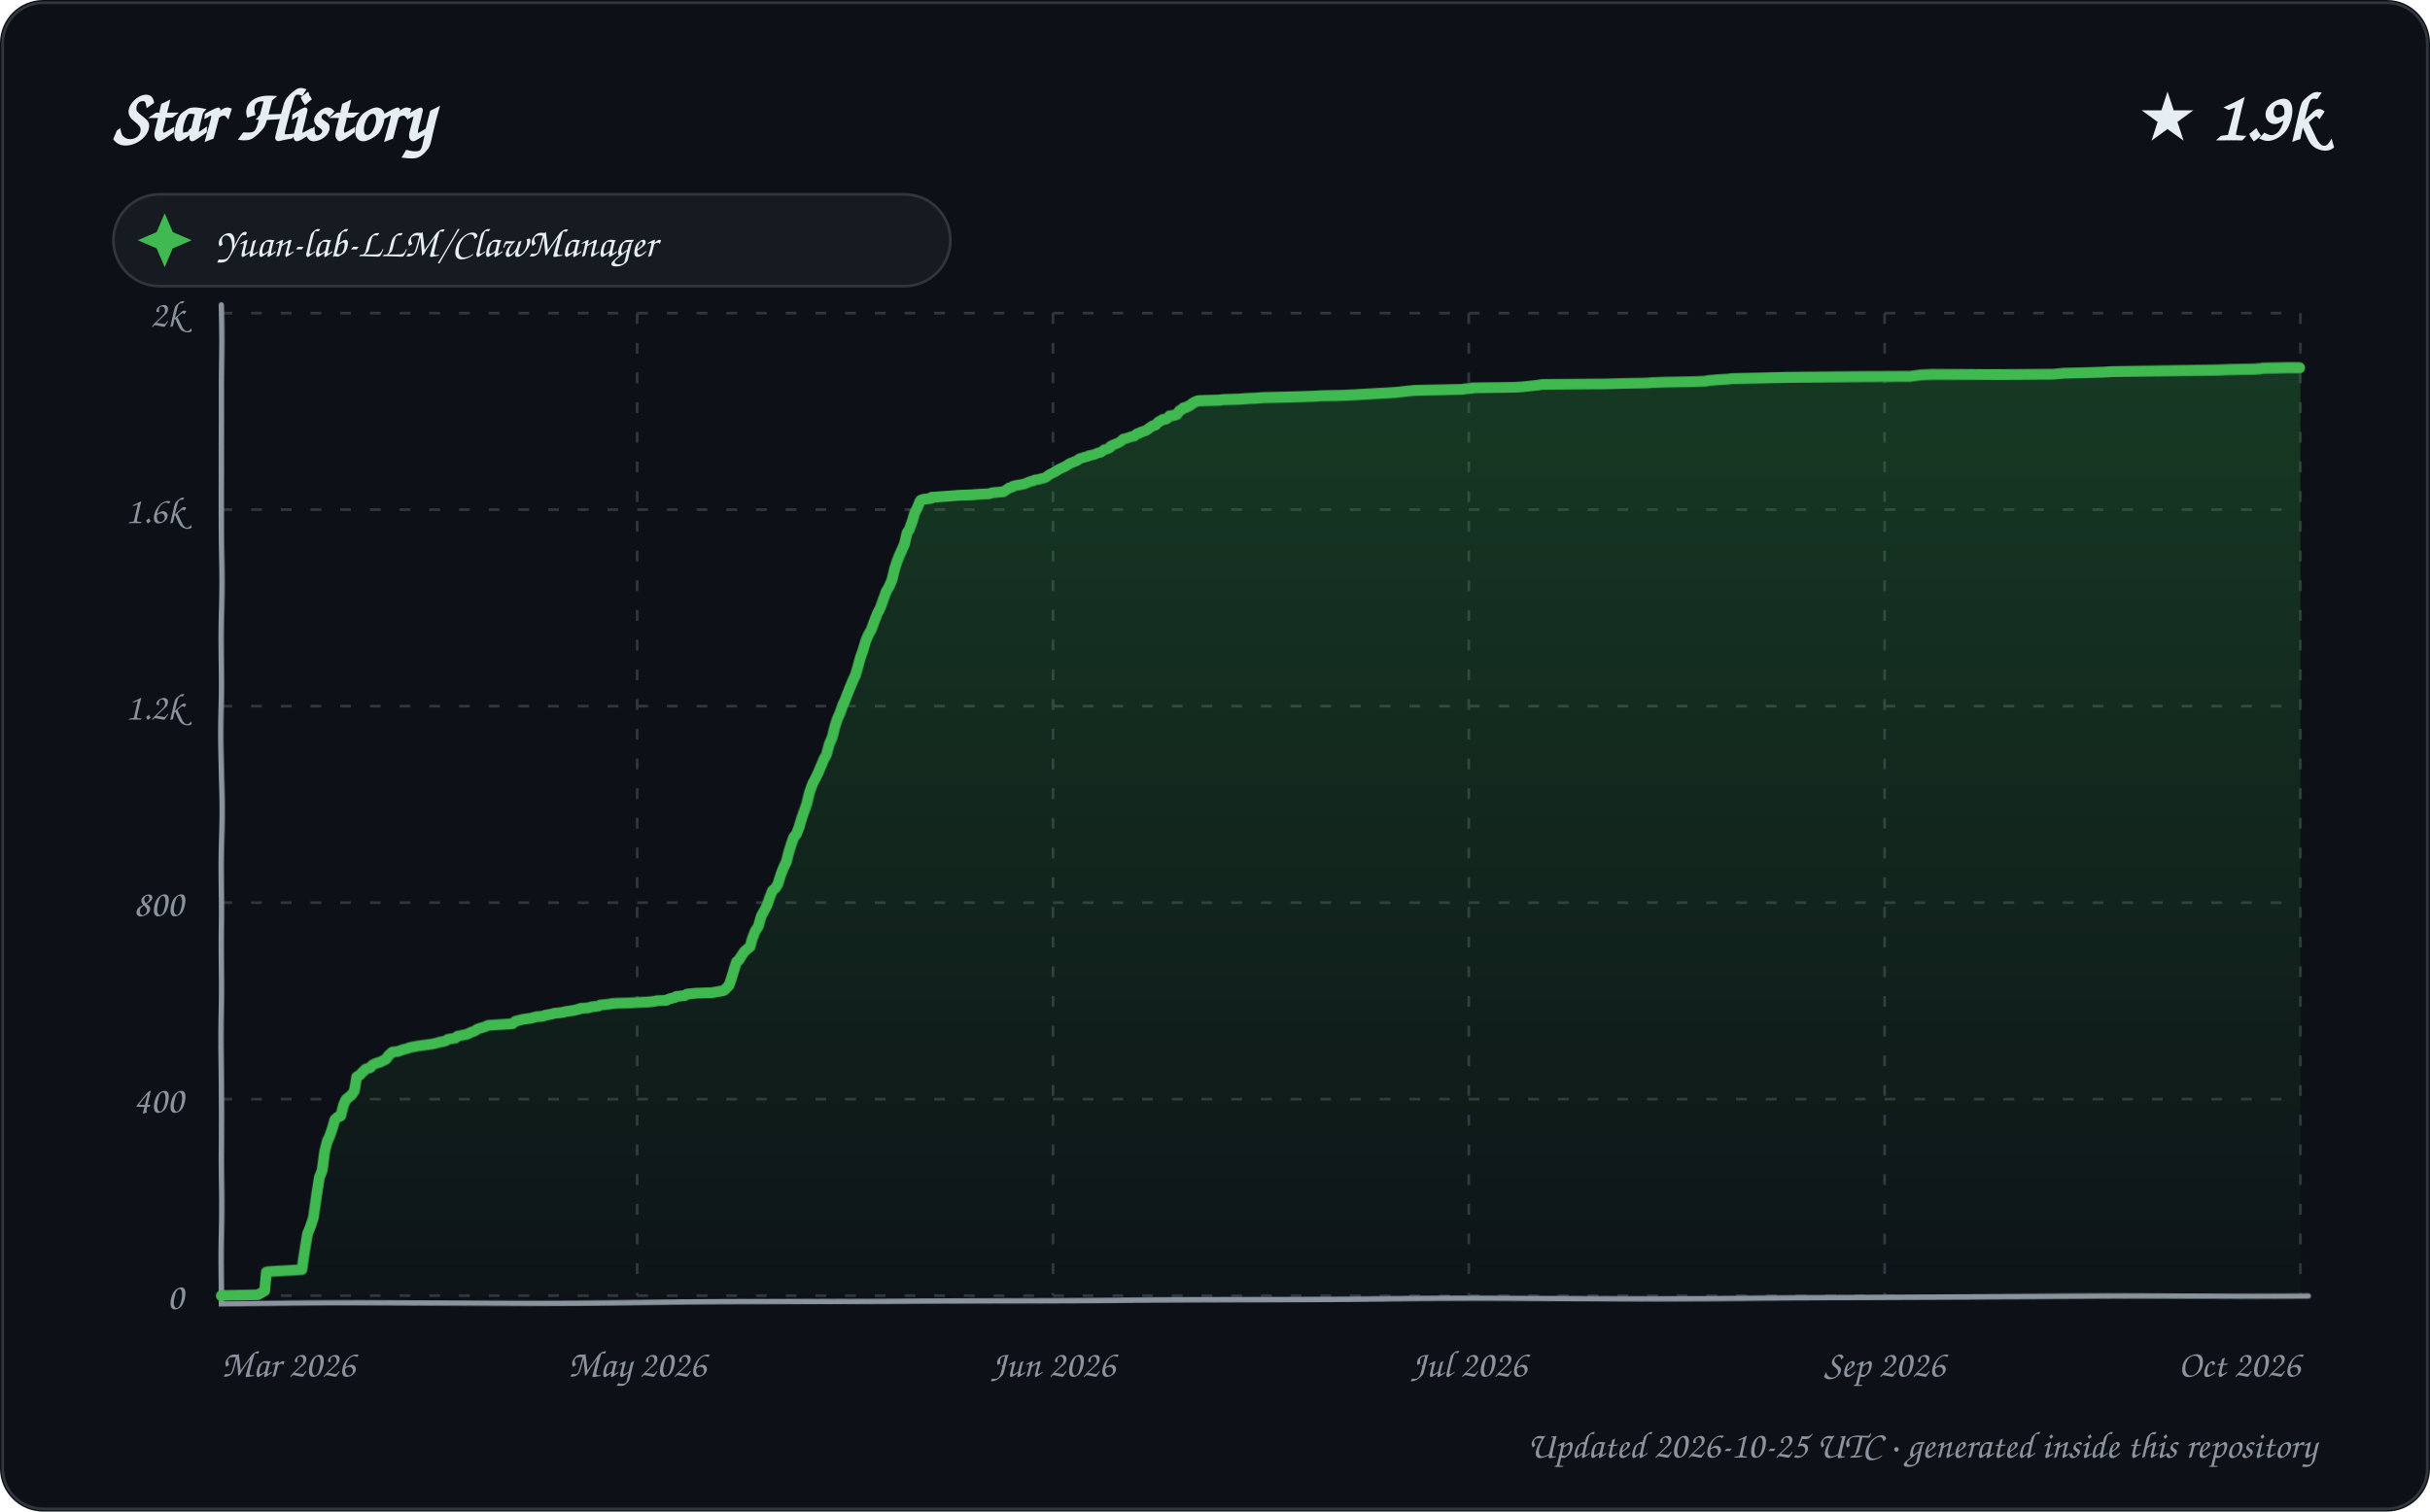
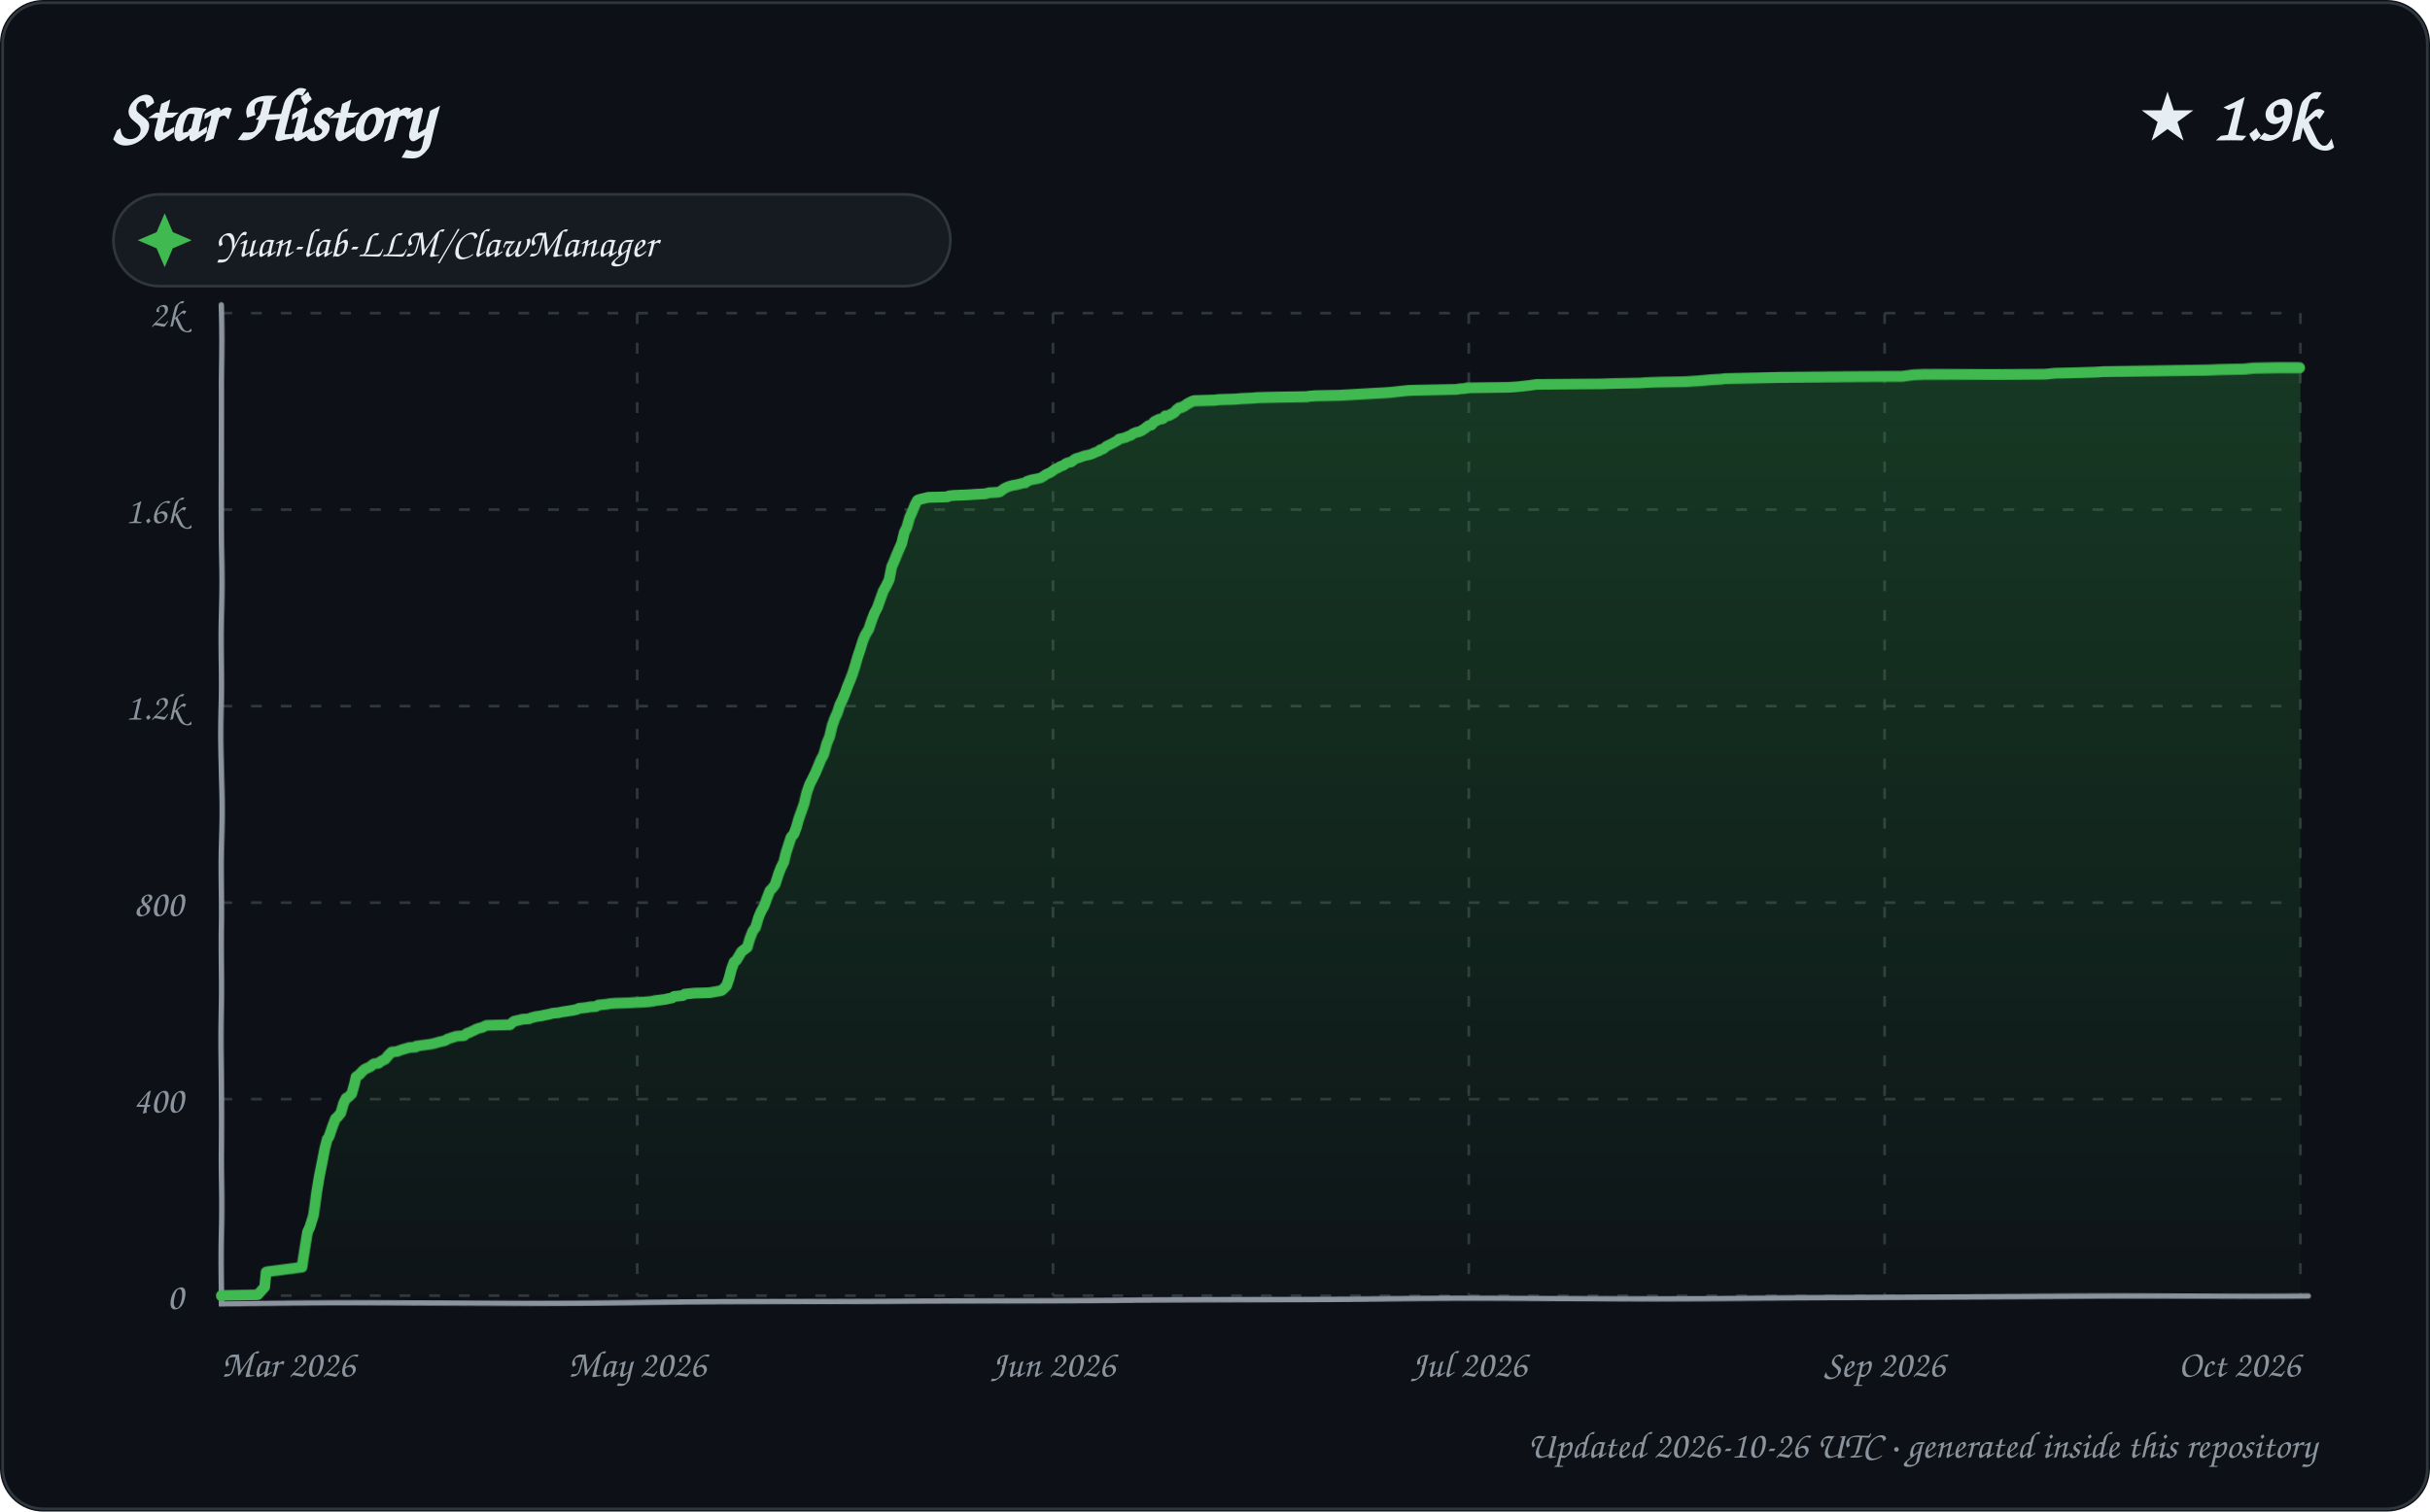
<svg xmlns="http://www.w3.org/2000/svg" width="900" height="560" viewBox="0 0 900 560" role="img" aria-labelledby="title description">
  <defs>
    <linearGradient id="area" x1="0" y1="0" x2="0" y2="1">
      <stop offset="0%" stop-color="#2ea043" stop-opacity="0.28" />
      <stop offset="100%" stop-color="#2ea043" stop-opacity="0.02" />
    </linearGradient>
    <filter id="sketch" x="-3%" y="-3%" width="106%" height="106%">
      <feTurbulence type="fractalNoise" baseFrequency="0.012 0.035" numOctaves="1" seed="23" result="noise" />
      <feDisplacementMap in="SourceGraphic" in2="noise" scale="1.35" xChannelSelector="R" yChannelSelector="G" />
    </filter>
    <style>
      text { font-family: "Comic Sans MS", "Segoe Print", "Bradley Hand", ui-rounded, cursive; fill: #e6edf3; }
      .tick { font-size: 14px; fill: #8b949e; }
      .empty { font-size: 21px; fill: #8b949e; }
    </style>
  </defs>
  <rect width="900" height="560" rx="16" fill="#0d1117" />
  <rect x="1" y="1" width="898" height="558" rx="15" fill="none" stroke="#30363d" />
  <text x="42" y="52" font-size="27" font-weight="700">Star History</text>
  <text x="858" y="52" text-anchor="end" font-size="25" font-weight="700">★ 1.9k</text>
  <g transform="translate(42 72)">
    <rect width="310" height="34" rx="17" fill="#161b22" stroke="#30363d" />
    <path d="M 19 7 L 22 14 L 29 17 L 22 20 L 19 27 L 16 20 L 9 17 L 16 14 Z" fill="#3fb950" />
    <text x="38" y="23" font-size="15">Yuan-lab-LLM/ClawManager</text>
  </g>
  <g>
    <path d="M 82 480.00 L 852 480.00" stroke="#30363d" stroke-width="1" stroke-dasharray="4 7" />
    <text x="68" y="485.00" text-anchor="end" class="tick">0</text>
    <path d="M 82 407.20 L 852 407.20" stroke="#30363d" stroke-width="1" stroke-dasharray="4 7" />
    <text x="68" y="412.20" text-anchor="end" class="tick">400</text>
    <path d="M 82 334.40 L 852 334.40" stroke="#30363d" stroke-width="1" stroke-dasharray="4 7" />
    <text x="68" y="339.40" text-anchor="end" class="tick">800</text>
    <path d="M 82 261.60 L 852 261.60" stroke="#30363d" stroke-width="1" stroke-dasharray="4 7" />
    <text x="68" y="266.60" text-anchor="end" class="tick">1.2k</text>
    <path d="M 82 188.80 L 852 188.80" stroke="#30363d" stroke-width="1" stroke-dasharray="4 7" />
    <text x="68" y="193.80" text-anchor="end" class="tick">1.6k</text>
    <path d="M 82 116.00 L 852 116.00" stroke="#30363d" stroke-width="1" stroke-dasharray="4 7" />
    <text x="68" y="121.00" text-anchor="end" class="tick">2k</text>
    <path d="M 82.00 116 L 82.00 480" stroke="#30363d" stroke-width="1" stroke-dasharray="4 7" />
    <text x="82.00" y="510" text-anchor="start" class="tick">Mar 2026</text>
    <path d="M 236.00 116 L 236.00 480" stroke="#30363d" stroke-width="1" stroke-dasharray="4 7" />
    <text x="236.00" y="510" text-anchor="middle" class="tick">May 2026</text>
    <path d="M 390.00 116 L 390.00 480" stroke="#30363d" stroke-width="1" stroke-dasharray="4 7" />
    <text x="390.00" y="510" text-anchor="middle" class="tick">Jun 2026</text>
    <path d="M 544.00 116 L 544.00 480" stroke="#30363d" stroke-width="1" stroke-dasharray="4 7" />
    <text x="544.00" y="510" text-anchor="middle" class="tick">Jul 2026</text>
    <path d="M 698.00 116 L 698.00 480" stroke="#30363d" stroke-width="1" stroke-dasharray="4 7" />
    <text x="698.00" y="510" text-anchor="middle" class="tick">Sep 2026</text>
    <path d="M 852.00 116 L 852.00 480" stroke="#30363d" stroke-width="1" stroke-dasharray="4 7" />
    <text x="852.00" y="510" text-anchor="end" class="tick">Oct 2026</text>
    <path d="M 82 113 L 82 483 L 855 480" fill="none" stroke="#8b949e" stroke-width="2" stroke-linecap="round" filter="url(#sketch)" />
-     <path d="M 82.00 480.00 L 82.00 479.82 L 95.48 479.64 L 98.00 478.18 L 98.71 471.08 L 99.37 470.90 L 111.95 470.17 L 112.95 463.62 L 113.96 456.89 L 114.85 454.70 L 115.97 451.24 L 116.99 442.69 L 117.95 436.32 L 118.98 433.77 L 119.97 426.49 L 120.95 422.67 L 121.71 421.21 L 122.92 417.76 L 123.76 414.84 L 124.74 413.93 L 125.97 413.39 L 126.99 409.38 L 127.95 407.38 L 128.84 406.65 L 129.99 405.74 L 130.96 404.29 L 131.79 399.19 L 132.98 398.46 L 133.84 397.55 L 134.97 396.46 L 135.13 396.28 L 136.88 395.73 L 137.65 394.82 L 138.59 394.28 L 140.88 393.55 L 141.90 393.00 L 142.70 392.64 L 143.95 391.00 L 144.80 390.27 L 145.26 389.91 L 147.22 389.73 L 148.70 389.18 L 149.22 389.00 L 150.71 388.64 L 151.70 388.27 L 154.45 387.73 L 159.97 387.00 L 161.56 386.63 L 162.76 386.27 L 164.75 385.91 L 165.98 385.18 L 168.59 384.81 L 169.36 384.09 L 172.90 383.36 L 173.99 382.81 L 175.95 382.08 L 176.59 381.54 L 177.64 381.17 L 179.53 380.63 L 180.68 380.08 L 189.77 379.54 L 190.79 378.63 L 193.77 377.90 L 196.62 377.53 L 197.23 377.35 L 198.57 376.99 L 200.99 376.81 L 201.88 376.44 L 203.85 376.08 L 204.74 375.90 L 205.23 375.71 L 207.27 375.53 L 208.69 375.35 L 209.00 375.17 L 210.33 374.99 L 211.43 374.80 L 212.65 374.62 L 214.78 374.08 L 215.01 373.89 L 217.90 373.71 L 218.85 373.35 L 221.76 372.98 L 222.32 372.62 L 225.65 372.26 L 226.46 372.07 L 228.82 371.89 L 233.50 371.71 L 235.98 371.53 L 239.37 371.35 L 241.38 371.16 L 242.66 370.98 L 243.25 370.80 L 246.80 370.62 L 247.89 370.07 L 249.97 369.53 L 250.47 369.16 L 252.08 368.98 L 253.64 368.80 L 254.41 368.25 L 256.24 368.07 L 257.91 367.89 L 263.57 367.71 L 267.73 366.98 L 268.13 366.80 L 269.94 364.98 L 270.81 362.61 L 271.97 358.97 L 272.91 356.24 L 273.72 355.69 L 274.90 353.87 L 275.93 352.42 L 276.82 351.69 L 277.97 350.78 L 278.77 347.87 L 279.82 345.14 L 280.98 343.32 L 281.94 339.68 L 283.00 337.68 L 283.97 335.67 L 284.95 332.58 L 285.81 330.21 L 286.98 329.12 L 287.74 327.85 L 288.98 323.84 L 289.92 321.48 L 290.97 319.29 L 291.83 316.02 L 292.98 312.56 L 293.89 310.19 L 294.97 308.92 L 295.98 306.37 L 296.99 303.10 L 297.86 300.73 L 298.94 297.64 L 299.93 293.27 L 300.98 290.17 L 301.97 288.17 L 303.00 285.99 L 303.98 283.62 L 304.93 281.26 L 305.92 279.44 L 306.93 275.61 L 307.97 273.25 L 309.00 269.24 L 309.92 266.51 L 310.95 264.33 L 312.00 261.42 L 312.96 259.42 L 313.88 257.05 L 314.86 254.68 L 315.97 252.14 L 317.00 250.13 L 317.99 247.04 L 318.99 243.58 L 319.98 240.85 L 320.98 237.39 L 321.86 235.21 L 322.86 233.39 L 323.87 230.30 L 324.99 227.20 L 325.98 225.20 L 326.98 222.11 L 327.94 219.19 L 328.97 217.37 L 329.99 215.01 L 330.99 211.00 L 331.91 208.27 L 332.99 205.73 L 333.96 203.72 L 334.97 201.54 L 335.99 197.35 L 336.84 196.08 L 337.99 192.99 L 338.91 189.89 L 339.87 188.07 L 340.79 185.71 L 341.06 185.34 L 342.02 184.98 L 344.94 184.61 L 345.03 184.25 L 352.88 183.70 L 355.03 183.52 L 360.04 183.34 L 362.61 183.16 L 366.40 182.98 L 367.65 182.61 L 371.80 182.25 L 372.88 181.52 L 373.93 180.79 L 374.86 180.61 L 375.20 180.25 L 376.67 179.88 L 377.91 179.70 L 379.63 179.34 L 380.02 179.15 L 381.74 178.43 L 382.78 178.24 L 383.32 177.88 L 384.93 177.70 L 385.23 177.52 L 386.87 177.15 L 387.55 176.79 L 388.74 175.88 L 390.86 174.79 L 391.92 174.06 L 392.59 173.69 L 393.86 173.15 L 394.83 172.60 L 395.94 171.87 L 396.19 171.69 L 397.16 171.33 L 398.89 170.60 L 399.78 169.87 L 400.55 169.69 L 401.00 169.51 L 402.89 168.96 L 403.07 168.78 L 404.82 168.42 L 405.80 168.05 L 406.53 167.69 L 407.55 167.51 L 408.94 166.41 L 409.92 166.23 L 411.00 165.69 L 411.20 165.14 L 412.31 164.59 L 414.00 163.87 L 414.99 163.32 L 415.87 162.41 L 416.76 162.23 L 417.33 162.05 L 418.89 161.50 L 419.95 161.32 L 420.99 160.41 L 421.79 160.23 L 422.31 159.86 L 423.96 159.32 L 424.48 159.13 L 425.98 158.04 L 426.79 157.50 L 427.99 157.13 L 428.99 156.04 L 429.76 155.68 L 430.64 155.13 L 431.92 154.95 L 432.92 154.22 L 433.15 153.86 L 434.56 153.67 L 435.91 153.31 L 436.87 152.04 L 437.82 151.49 L 438.44 150.94 L 439.38 150.76 L 440.90 150.03 L 441.83 149.31 L 442.91 148.76 L 443.44 148.58 L 444.14 148.40 L 451.90 148.21 L 453.07 148.03 L 459.39 147.85 L 461.47 147.67 L 465.47 147.49 L 467.86 147.30 L 475.64 147.12 L 486.91 146.76 L 489.32 146.58 L 498.00 146.39 L 501.41 146.21 L 504.42 146.03 L 510.74 145.67 L 514.39 145.48 L 517.05 145.30 L 521.99 144.76 L 523.95 144.57 L 532.70 144.39 L 541.69 144.21 L 542.31 144.03 L 544.97 143.85 L 545.16 143.66 L 560.68 143.48 L 563.65 143.30 L 565.39 143.12 L 568.77 142.75 L 570.27 142.57 L 571.14 142.39 L 595.10 142.21 L 600.37 142.03 L 609.75 141.84 L 611.92 141.66 L 616.79 141.48 L 626.68 141.30 L 631.71 141.12 L 632.32 140.93 L 634.35 140.75 L 636.38 140.57 L 639.98 140.39 L 641.10 140.21 L 651.50 140.02 L 661.86 139.84 L 707.54 139.66 L 711.60 139.11 L 715.42 138.93 L 741.83 138.75 L 760.71 138.57 L 764.42 138.20 L 772.44 138.02 L 779.34 137.84 L 782.21 137.66 L 801.80 137.48 L 821.30 137.29 L 825.82 137.11 L 834.89 136.93 L 837.49 136.75 L 838.26 136.57 L 847.67 136.38 L 852.00 136.38 L 852.00 480.00 L 82.00 480.00 Z" fill="url(#area)" />
-     <path d="M 82.00 480.00 L 82.00 479.82 L 95.48 479.64 L 98.00 478.18 L 98.71 471.08 L 99.37 470.90 L 111.95 470.17 L 112.95 463.62 L 113.96 456.89 L 114.85 454.70 L 115.97 451.24 L 116.99 442.69 L 117.95 436.32 L 118.98 433.77 L 119.97 426.49 L 120.95 422.67 L 121.71 421.21 L 122.92 417.76 L 123.76 414.84 L 124.74 413.93 L 125.97 413.39 L 126.99 409.38 L 127.95 407.38 L 128.84 406.65 L 129.99 405.74 L 130.96 404.29 L 131.79 399.19 L 132.98 398.46 L 133.84 397.55 L 134.97 396.46 L 135.13 396.28 L 136.88 395.73 L 137.65 394.82 L 138.59 394.28 L 140.88 393.55 L 141.90 393.00 L 142.70 392.64 L 143.95 391.00 L 144.80 390.27 L 145.26 389.91 L 147.22 389.73 L 148.70 389.18 L 149.22 389.00 L 150.71 388.64 L 151.70 388.27 L 154.45 387.73 L 159.97 387.00 L 161.56 386.63 L 162.76 386.27 L 164.75 385.91 L 165.98 385.18 L 168.59 384.81 L 169.36 384.09 L 172.90 383.36 L 173.99 382.81 L 175.95 382.08 L 176.59 381.54 L 177.64 381.17 L 179.53 380.63 L 180.68 380.08 L 189.77 379.54 L 190.79 378.63 L 193.77 377.90 L 196.62 377.53 L 197.23 377.35 L 198.57 376.99 L 200.99 376.81 L 201.88 376.44 L 203.85 376.08 L 204.74 375.90 L 205.23 375.71 L 207.27 375.53 L 208.69 375.35 L 209.00 375.17 L 210.33 374.99 L 211.43 374.80 L 212.65 374.62 L 214.78 374.08 L 215.01 373.89 L 217.90 373.71 L 218.85 373.35 L 221.76 372.98 L 222.32 372.62 L 225.65 372.26 L 226.46 372.07 L 228.82 371.89 L 233.50 371.71 L 235.98 371.53 L 239.37 371.35 L 241.38 371.16 L 242.66 370.98 L 243.25 370.80 L 246.80 370.62 L 247.89 370.07 L 249.97 369.53 L 250.47 369.16 L 252.08 368.98 L 253.64 368.80 L 254.41 368.25 L 256.24 368.07 L 257.91 367.89 L 263.57 367.71 L 267.73 366.98 L 268.13 366.80 L 269.94 364.98 L 270.81 362.61 L 271.97 358.97 L 272.91 356.24 L 273.72 355.69 L 274.90 353.87 L 275.93 352.42 L 276.82 351.69 L 277.97 350.78 L 278.77 347.87 L 279.82 345.14 L 280.98 343.32 L 281.94 339.68 L 283.00 337.68 L 283.97 335.67 L 284.95 332.58 L 285.81 330.21 L 286.98 329.12 L 287.74 327.85 L 288.98 323.84 L 289.92 321.48 L 290.97 319.29 L 291.83 316.02 L 292.98 312.56 L 293.89 310.19 L 294.97 308.92 L 295.98 306.37 L 296.99 303.10 L 297.86 300.73 L 298.94 297.64 L 299.93 293.27 L 300.98 290.17 L 301.97 288.17 L 303.00 285.99 L 303.98 283.62 L 304.93 281.26 L 305.92 279.44 L 306.93 275.61 L 307.97 273.25 L 309.00 269.24 L 309.92 266.51 L 310.95 264.33 L 312.00 261.42 L 312.96 259.42 L 313.88 257.05 L 314.86 254.68 L 315.97 252.14 L 317.00 250.13 L 317.99 247.04 L 318.99 243.58 L 319.98 240.85 L 320.98 237.39 L 321.86 235.21 L 322.86 233.39 L 323.87 230.30 L 324.99 227.20 L 325.98 225.20 L 326.98 222.11 L 327.94 219.19 L 328.97 217.37 L 329.99 215.01 L 330.99 211.00 L 331.91 208.27 L 332.99 205.73 L 333.96 203.72 L 334.97 201.54 L 335.99 197.35 L 336.84 196.08 L 337.99 192.99 L 338.91 189.89 L 339.87 188.07 L 340.79 185.71 L 341.06 185.34 L 342.02 184.98 L 344.94 184.61 L 345.03 184.25 L 352.88 183.70 L 355.03 183.52 L 360.04 183.34 L 362.61 183.16 L 366.40 182.98 L 367.65 182.61 L 371.80 182.25 L 372.88 181.52 L 373.93 180.79 L 374.86 180.61 L 375.20 180.25 L 376.67 179.88 L 377.91 179.70 L 379.63 179.34 L 380.02 179.15 L 381.74 178.43 L 382.78 178.24 L 383.32 177.88 L 384.93 177.70 L 385.23 177.52 L 386.87 177.15 L 387.55 176.79 L 388.74 175.88 L 390.86 174.79 L 391.92 174.06 L 392.59 173.69 L 393.86 173.15 L 394.83 172.60 L 395.94 171.87 L 396.19 171.69 L 397.16 171.33 L 398.89 170.60 L 399.78 169.87 L 400.55 169.69 L 401.00 169.51 L 402.89 168.96 L 403.07 168.78 L 404.82 168.42 L 405.80 168.05 L 406.53 167.69 L 407.55 167.51 L 408.94 166.41 L 409.92 166.23 L 411.00 165.69 L 411.20 165.14 L 412.31 164.59 L 414.00 163.87 L 414.99 163.32 L 415.87 162.41 L 416.76 162.23 L 417.33 162.05 L 418.89 161.50 L 419.95 161.32 L 420.99 160.41 L 421.79 160.23 L 422.31 159.86 L 423.96 159.32 L 424.48 159.13 L 425.98 158.04 L 426.79 157.50 L 427.99 157.13 L 428.99 156.04 L 429.76 155.68 L 430.64 155.13 L 431.92 154.95 L 432.92 154.22 L 433.15 153.86 L 434.56 153.67 L 435.91 153.31 L 436.87 152.04 L 437.82 151.49 L 438.44 150.94 L 439.38 150.76 L 440.90 150.03 L 441.83 149.31 L 442.91 148.76 L 443.44 148.58 L 444.14 148.40 L 451.90 148.21 L 453.07 148.03 L 459.39 147.85 L 461.47 147.67 L 465.47 147.49 L 467.86 147.30 L 475.64 147.12 L 486.91 146.76 L 489.32 146.58 L 498.00 146.39 L 501.41 146.21 L 504.42 146.03 L 510.74 145.67 L 514.39 145.48 L 517.05 145.30 L 521.99 144.76 L 523.95 144.57 L 532.70 144.39 L 541.69 144.21 L 542.31 144.03 L 544.97 143.85 L 545.16 143.66 L 560.68 143.48 L 563.65 143.30 L 565.39 143.12 L 568.77 142.75 L 570.27 142.57 L 571.14 142.39 L 595.10 142.21 L 600.37 142.03 L 609.75 141.84 L 611.92 141.66 L 616.79 141.48 L 626.68 141.30 L 631.71 141.12 L 632.32 140.93 L 634.35 140.75 L 636.38 140.57 L 639.98 140.39 L 641.10 140.21 L 651.50 140.02 L 661.86 139.84 L 707.54 139.66 L 711.60 139.11 L 715.42 138.93 L 741.83 138.75 L 760.71 138.57 L 764.42 138.20 L 772.44 138.02 L 779.34 137.84 L 782.21 137.66 L 801.80 137.48 L 821.30 137.29 L 825.82 137.11 L 834.89 136.93 L 837.49 136.75 L 838.26 136.57 L 847.67 136.38 L 852.00 136.38" fill="none" stroke="#3fb950" stroke-width="4" stroke-linecap="round" stroke-linejoin="round" filter="url(#sketch)" />
+     <path d="M 82.00 480.00 L 82.00 479.82 L 95.42 479.64 L 98.00 476.72 L 98.63 471.08 L 99.29 470.90 L 111.99 469.26 L 112.98 462.89 L 113.93 456.34 L 114.70 454.70 L 115.99 450.33 L 116.99 441.78 L 117.90 436.14 L 119.00 430.68 L 119.99 425.58 L 120.94 421.94 L 121.53 421.21 L 122.93 417.21 L 123.99 414.48 L 124.84 413.75 L 125.99 412.30 L 127.00 408.84 L 127.89 407.02 L 128.63 406.65 L 129.99 405.38 L 130.94 401.92 L 131.56 399.19 L 132.83 398.28 L 133.99 397.01 L 134.88 396.28 L 136.93 395.37 L 137.75 394.64 L 138.33 394.28 L 139.97 394.10 L 140.61 393.55 L 141.93 392.82 L 142.42 392.64 L 143.98 390.82 L 144.97 389.91 L 146.93 389.73 L 147.87 389.36 L 148.91 389.00 L 150.88 388.45 L 151.38 388.27 L 153.97 388.09 L 154.12 387.73 L 159.62 387.00 L 161.19 386.63 L 162.39 386.27 L 164.81 385.72 L 165.60 385.18 L 168.96 384.09 L 171.74 383.90 L 172.90 382.99 L 173.57 382.81 L 175.96 381.72 L 176.16 381.54 L 177.20 381.17 L 178.66 380.81 L 179.71 380.26 L 180.22 380.08 L 188.86 379.90 L 189.83 378.99 L 190.29 378.63 L 192.78 378.08 L 193.26 377.90 L 196.00 377.72 L 196.71 377.35 L 197.68 377.17 L 198.04 376.99 L 200.70 376.62 L 201.33 376.44 L 203.29 376.08 L 204.66 375.71 L 206.69 375.53 L 208.42 375.17 L 209.74 374.99 L 210.83 374.80 L 212.05 374.62 L 213.74 374.26 L 214.40 373.89 L 217.65 373.53 L 218.22 373.35 L 220.75 373.17 L 221.68 372.62 L 225.00 372.26 L 225.80 372.07 L 228.14 371.89 L 232.81 371.71 L 235.27 371.53 L 238.65 371.35 L 240.65 371.16 L 241.92 370.98 L 242.51 370.80 L 246.56 370.25 L 247.13 370.07 L 248.88 369.71 L 249.69 369.16 L 251.30 368.98 L 252.86 368.80 L 253.62 368.25 L 255.44 368.07 L 257.10 367.89 L 262.73 367.71 L 266.88 366.98 L 267.28 366.80 L 268.99 365.16 L 269.94 362.61 L 270.91 359.15 L 271.94 356.42 L 272.84 355.69 L 273.87 354.06 L 274.75 352.60 L 275.93 351.69 L 276.94 350.96 L 277.86 347.87 L 278.91 345.14 L 279.98 343.68 L 280.93 340.22 L 281.78 338.04 L 282.93 335.86 L 283.95 332.76 L 284.88 330.21 L 285.78 329.30 L 286.80 327.85 L 287.98 324.03 L 288.96 321.48 L 289.99 319.48 L 290.87 316.02 L 292.00 312.74 L 292.92 310.19 L 294.00 308.92 L 295.00 306.37 L 295.92 303.28 L 296.87 300.73 L 297.95 297.64 L 298.93 293.27 L 299.98 290.17 L 300.96 288.17 L 301.99 285.99 L 302.96 283.62 L 303.90 281.26 L 304.90 279.44 L 305.98 275.43 L 306.99 273.07 L 307.97 269.06 L 308.98 266.33 L 310.00 264.15 L 310.98 261.24 L 312.00 259.23 L 312.99 256.87 L 313.79 254.68 L 314.90 252.14 L 315.96 249.59 L 316.96 246.68 L 317.91 243.58 L 318.95 240.49 L 319.89 237.39 L 320.76 235.21 L 321.92 233.21 L 322.97 229.75 L 323.88 227.20 L 324.94 225.02 L 325.97 221.74 L 326.88 219.01 L 327.95 217.01 L 328.99 214.83 L 329.96 210.09 L 330.90 208.09 L 331.97 205.54 L 332.99 203.36 L 333.97 201.18 L 334.99 197.17 L 335.92 195.35 L 336.98 191.71 L 337.96 189.53 L 338.99 186.98 L 339.87 185.34 L 340.83 184.98 L 343.83 184.25 L 350.99 184.07 L 351.64 183.70 L 353.78 183.52 L 358.77 183.34 L 361.32 183.16 L 365.09 182.98 L 366.34 182.61 L 369.70 182.43 L 370.47 182.25 L 371.90 181.16 L 372.59 180.79 L 373.85 180.25 L 375.32 179.88 L 376.56 179.70 L 378.65 179.15 L 379.89 178.97 L 380.37 178.43 L 381.94 177.88 L 383.84 177.52 L 385.47 177.15 L 386.95 176.24 L 387.34 175.88 L 388.97 175.15 L 389.76 174.60 L 390.70 173.88 L 391.90 173.33 L 392.72 172.78 L 393.83 172.42 L 394.75 171.69 L 395.72 171.33 L 396.67 171.15 L 397.58 170.42 L 398.32 169.87 L 399.54 169.51 L 401.59 168.78 L 403.34 168.42 L 404.87 167.87 L 405.04 167.69 L 406.97 166.96 L 407.44 166.41 L 408.42 166.23 L 409.69 165.14 L 410.79 164.59 L 411.87 164.05 L 412.52 163.68 L 413.84 162.96 L 414.34 162.41 L 415.79 162.05 L 416.66 161.86 L 417.34 161.50 L 418.83 160.95 L 419.44 160.41 L 420.75 159.86 L 421.77 159.68 L 422.91 159.13 L 424.00 158.41 L 424.67 157.86 L 425.52 157.31 L 426.41 157.13 L 427.56 155.86 L 428.76 155.31 L 429.05 155.13 L 430.74 154.77 L 431.55 153.86 L 432.95 153.67 L 434.99 152.58 L 435.81 151.67 L 436.80 150.94 L 437.74 150.76 L 438.83 150.22 L 439.61 149.67 L 440.63 149.12 L 441.78 148.58 L 442.48 148.40 L 450.21 148.21 L 451.37 148.03 L 457.66 147.85 L 459.73 147.67 L 463.72 147.49 L 466.10 147.30 L 473.84 147.12 L 484.20 146.94 L 485.06 146.76 L 487.46 146.58 L 496.09 146.39 L 499.48 146.21 L 502.48 146.03 L 508.77 145.67 L 512.41 145.48 L 515.06 145.30 L 519.97 144.76 L 521.92 144.57 L 530.63 144.39 L 539.58 144.21 L 540.20 144.03 L 542.85 143.85 L 543.04 143.66 L 558.49 143.48 L 561.44 143.30 L 563.17 143.12 L 566.53 142.75 L 568.89 142.39 L 592.75 142.21 L 597.99 142.03 L 607.33 141.84 L 609.50 141.66 L 614.34 141.48 L 624.19 141.30 L 629.80 140.93 L 631.82 140.75 L 633.84 140.57 L 637.42 140.39 L 638.54 140.21 L 648.89 140.02 L 659.20 139.84 L 704.67 139.66 L 708.71 139.11 L 712.52 138.93 L 738.81 138.75 L 757.60 138.57 L 761.29 138.20 L 769.28 138.02 L 776.14 137.84 L 779.00 137.66 L 798.51 137.48 L 817.92 137.29 L 822.41 137.11 L 831.44 136.93 L 834.80 136.57 L 844.16 136.38 L 852.00 136.38 L 852.00 480.00 L 82.00 480.00 Z" fill="url(#area)" />
+     <path d="M 82.00 480.00 L 82.00 479.82 L 95.42 479.64 L 98.00 476.72 L 98.63 471.08 L 99.29 470.90 L 111.99 469.26 L 112.98 462.89 L 113.93 456.34 L 114.70 454.70 L 115.99 450.33 L 116.99 441.78 L 117.90 436.14 L 119.00 430.68 L 119.99 425.58 L 120.94 421.94 L 121.53 421.21 L 122.93 417.21 L 123.99 414.48 L 124.84 413.75 L 125.99 412.30 L 127.00 408.84 L 127.89 407.02 L 128.63 406.65 L 129.99 405.38 L 130.94 401.92 L 131.56 399.19 L 132.83 398.28 L 133.99 397.01 L 134.88 396.28 L 136.93 395.37 L 137.75 394.64 L 138.33 394.28 L 139.97 394.10 L 140.61 393.55 L 141.93 392.82 L 142.42 392.64 L 143.98 390.82 L 144.97 389.91 L 146.93 389.73 L 147.87 389.36 L 148.91 389.00 L 150.88 388.45 L 151.38 388.27 L 153.97 388.09 L 154.12 387.73 L 159.62 387.00 L 161.19 386.63 L 162.39 386.27 L 164.81 385.72 L 165.60 385.18 L 168.96 384.09 L 171.74 383.90 L 172.90 382.99 L 173.57 382.81 L 175.96 381.72 L 176.16 381.54 L 177.20 381.17 L 178.66 380.81 L 179.71 380.26 L 180.22 380.08 L 188.86 379.90 L 189.83 378.99 L 190.29 378.63 L 192.78 378.08 L 193.26 377.90 L 196.00 377.72 L 196.71 377.35 L 197.68 377.17 L 198.04 376.99 L 200.70 376.62 L 201.33 376.44 L 203.29 376.08 L 204.66 375.71 L 206.69 375.53 L 208.42 375.17 L 209.74 374.99 L 210.83 374.80 L 212.05 374.62 L 213.74 374.26 L 214.40 373.89 L 217.65 373.53 L 218.22 373.35 L 220.75 373.17 L 221.68 372.62 L 225.00 372.26 L 225.80 372.07 L 228.14 371.89 L 232.81 371.71 L 235.27 371.53 L 238.65 371.35 L 240.65 371.16 L 241.92 370.98 L 242.51 370.80 L 246.56 370.25 L 247.13 370.07 L 248.88 369.71 L 249.69 369.16 L 251.30 368.98 L 252.86 368.80 L 253.62 368.25 L 255.44 368.07 L 257.10 367.89 L 262.73 367.71 L 266.88 366.98 L 267.28 366.80 L 268.99 365.16 L 269.94 362.61 L 270.91 359.15 L 271.94 356.42 L 272.84 355.69 L 273.87 354.06 L 274.75 352.60 L 275.93 351.69 L 276.94 350.96 L 277.86 347.87 L 278.91 345.14 L 279.98 343.68 L 280.93 340.22 L 281.78 338.04 L 282.93 335.86 L 283.95 332.76 L 284.88 330.21 L 285.78 329.30 L 286.80 327.85 L 287.98 324.03 L 288.96 321.48 L 289.99 319.48 L 290.87 316.02 L 292.00 312.74 L 292.92 310.19 L 294.00 308.92 L 295.00 306.37 L 295.92 303.28 L 296.87 300.73 L 297.95 297.64 L 298.93 293.27 L 299.98 290.17 L 300.96 288.17 L 301.99 285.99 L 302.96 283.62 L 303.90 281.26 L 304.90 279.44 L 305.98 275.43 L 306.99 273.07 L 307.97 269.06 L 308.98 266.33 L 310.00 264.15 L 310.98 261.24 L 312.00 259.23 L 312.99 256.87 L 313.79 254.68 L 314.90 252.14 L 315.96 249.59 L 316.96 246.68 L 317.91 243.58 L 318.95 240.49 L 319.89 237.39 L 320.76 235.21 L 321.92 233.21 L 322.97 229.75 L 323.88 227.20 L 324.94 225.02 L 325.97 221.74 L 326.88 219.01 L 327.95 217.01 L 328.99 214.83 L 329.96 210.09 L 330.90 208.09 L 331.97 205.54 L 332.99 203.36 L 333.97 201.18 L 334.99 197.17 L 335.92 195.35 L 336.98 191.71 L 337.96 189.53 L 338.99 186.98 L 339.87 185.34 L 340.83 184.98 L 343.83 184.25 L 350.99 184.07 L 351.64 183.70 L 353.78 183.52 L 358.77 183.34 L 361.32 183.16 L 365.09 182.98 L 366.34 182.61 L 369.70 182.43 L 370.47 182.25 L 371.90 181.16 L 372.59 180.79 L 373.85 180.25 L 375.32 179.88 L 376.56 179.70 L 378.65 179.15 L 379.89 178.97 L 380.37 178.43 L 381.94 177.88 L 383.84 177.52 L 385.47 177.15 L 386.95 176.24 L 387.34 175.88 L 388.97 175.15 L 389.76 174.60 L 390.70 173.88 L 391.90 173.33 L 392.72 172.78 L 393.83 172.42 L 394.75 171.69 L 395.72 171.33 L 396.67 171.15 L 397.58 170.42 L 398.32 169.87 L 399.54 169.51 L 401.59 168.78 L 403.34 168.42 L 404.87 167.87 L 405.04 167.69 L 406.97 166.96 L 407.44 166.41 L 408.42 166.23 L 409.69 165.14 L 410.79 164.59 L 411.87 164.05 L 412.52 163.68 L 413.84 162.96 L 414.34 162.41 L 415.79 162.05 L 416.66 161.86 L 417.34 161.50 L 418.83 160.95 L 419.44 160.41 L 420.75 159.86 L 421.77 159.68 L 422.91 159.13 L 424.00 158.41 L 424.67 157.86 L 425.52 157.31 L 426.41 157.13 L 427.56 155.86 L 428.76 155.31 L 429.05 155.13 L 430.74 154.77 L 431.55 153.86 L 432.95 153.67 L 434.99 152.58 L 435.81 151.67 L 436.80 150.94 L 437.74 150.76 L 438.83 150.22 L 439.61 149.67 L 440.63 149.12 L 441.78 148.58 L 442.48 148.40 L 450.21 148.21 L 451.37 148.03 L 457.66 147.85 L 459.73 147.67 L 463.72 147.49 L 466.10 147.30 L 473.84 147.12 L 484.20 146.94 L 485.06 146.76 L 487.46 146.58 L 496.09 146.39 L 499.48 146.21 L 502.48 146.03 L 508.77 145.67 L 512.41 145.48 L 515.06 145.30 L 519.97 144.76 L 521.92 144.57 L 530.63 144.39 L 539.58 144.21 L 540.20 144.03 L 542.85 143.85 L 543.04 143.66 L 558.49 143.48 L 561.44 143.30 L 563.17 143.12 L 566.53 142.75 L 568.89 142.39 L 592.75 142.21 L 597.99 142.03 L 607.33 141.84 L 609.50 141.66 L 614.34 141.48 L 624.19 141.30 L 629.80 140.93 L 631.82 140.75 L 633.84 140.57 L 637.42 140.39 L 638.54 140.21 L 648.89 140.02 L 659.20 139.84 L 704.67 139.66 L 708.71 139.11 L 712.52 138.93 L 738.81 138.75 L 757.60 138.57 L 761.29 138.20 L 769.28 138.02 L 776.14 137.84 L 779.00 137.66 L 798.51 137.48 L 817.92 137.29 L 822.41 137.11 L 831.44 136.93 L 834.80 136.57 L 844.16 136.38 L 852.00 136.38" fill="none" stroke="#3fb950" stroke-width="4" stroke-linecap="round" stroke-linejoin="round" filter="url(#sketch)" />
  </g>
-   <text x="858" y="540" text-anchor="end" class="tick">Updated 2026-10-25 UTC · generated inside this repository</text>
+   <text x="858" y="540" text-anchor="end" class="tick">Updated 2026-10-26 UTC · generated inside this repository</text>
</svg>
